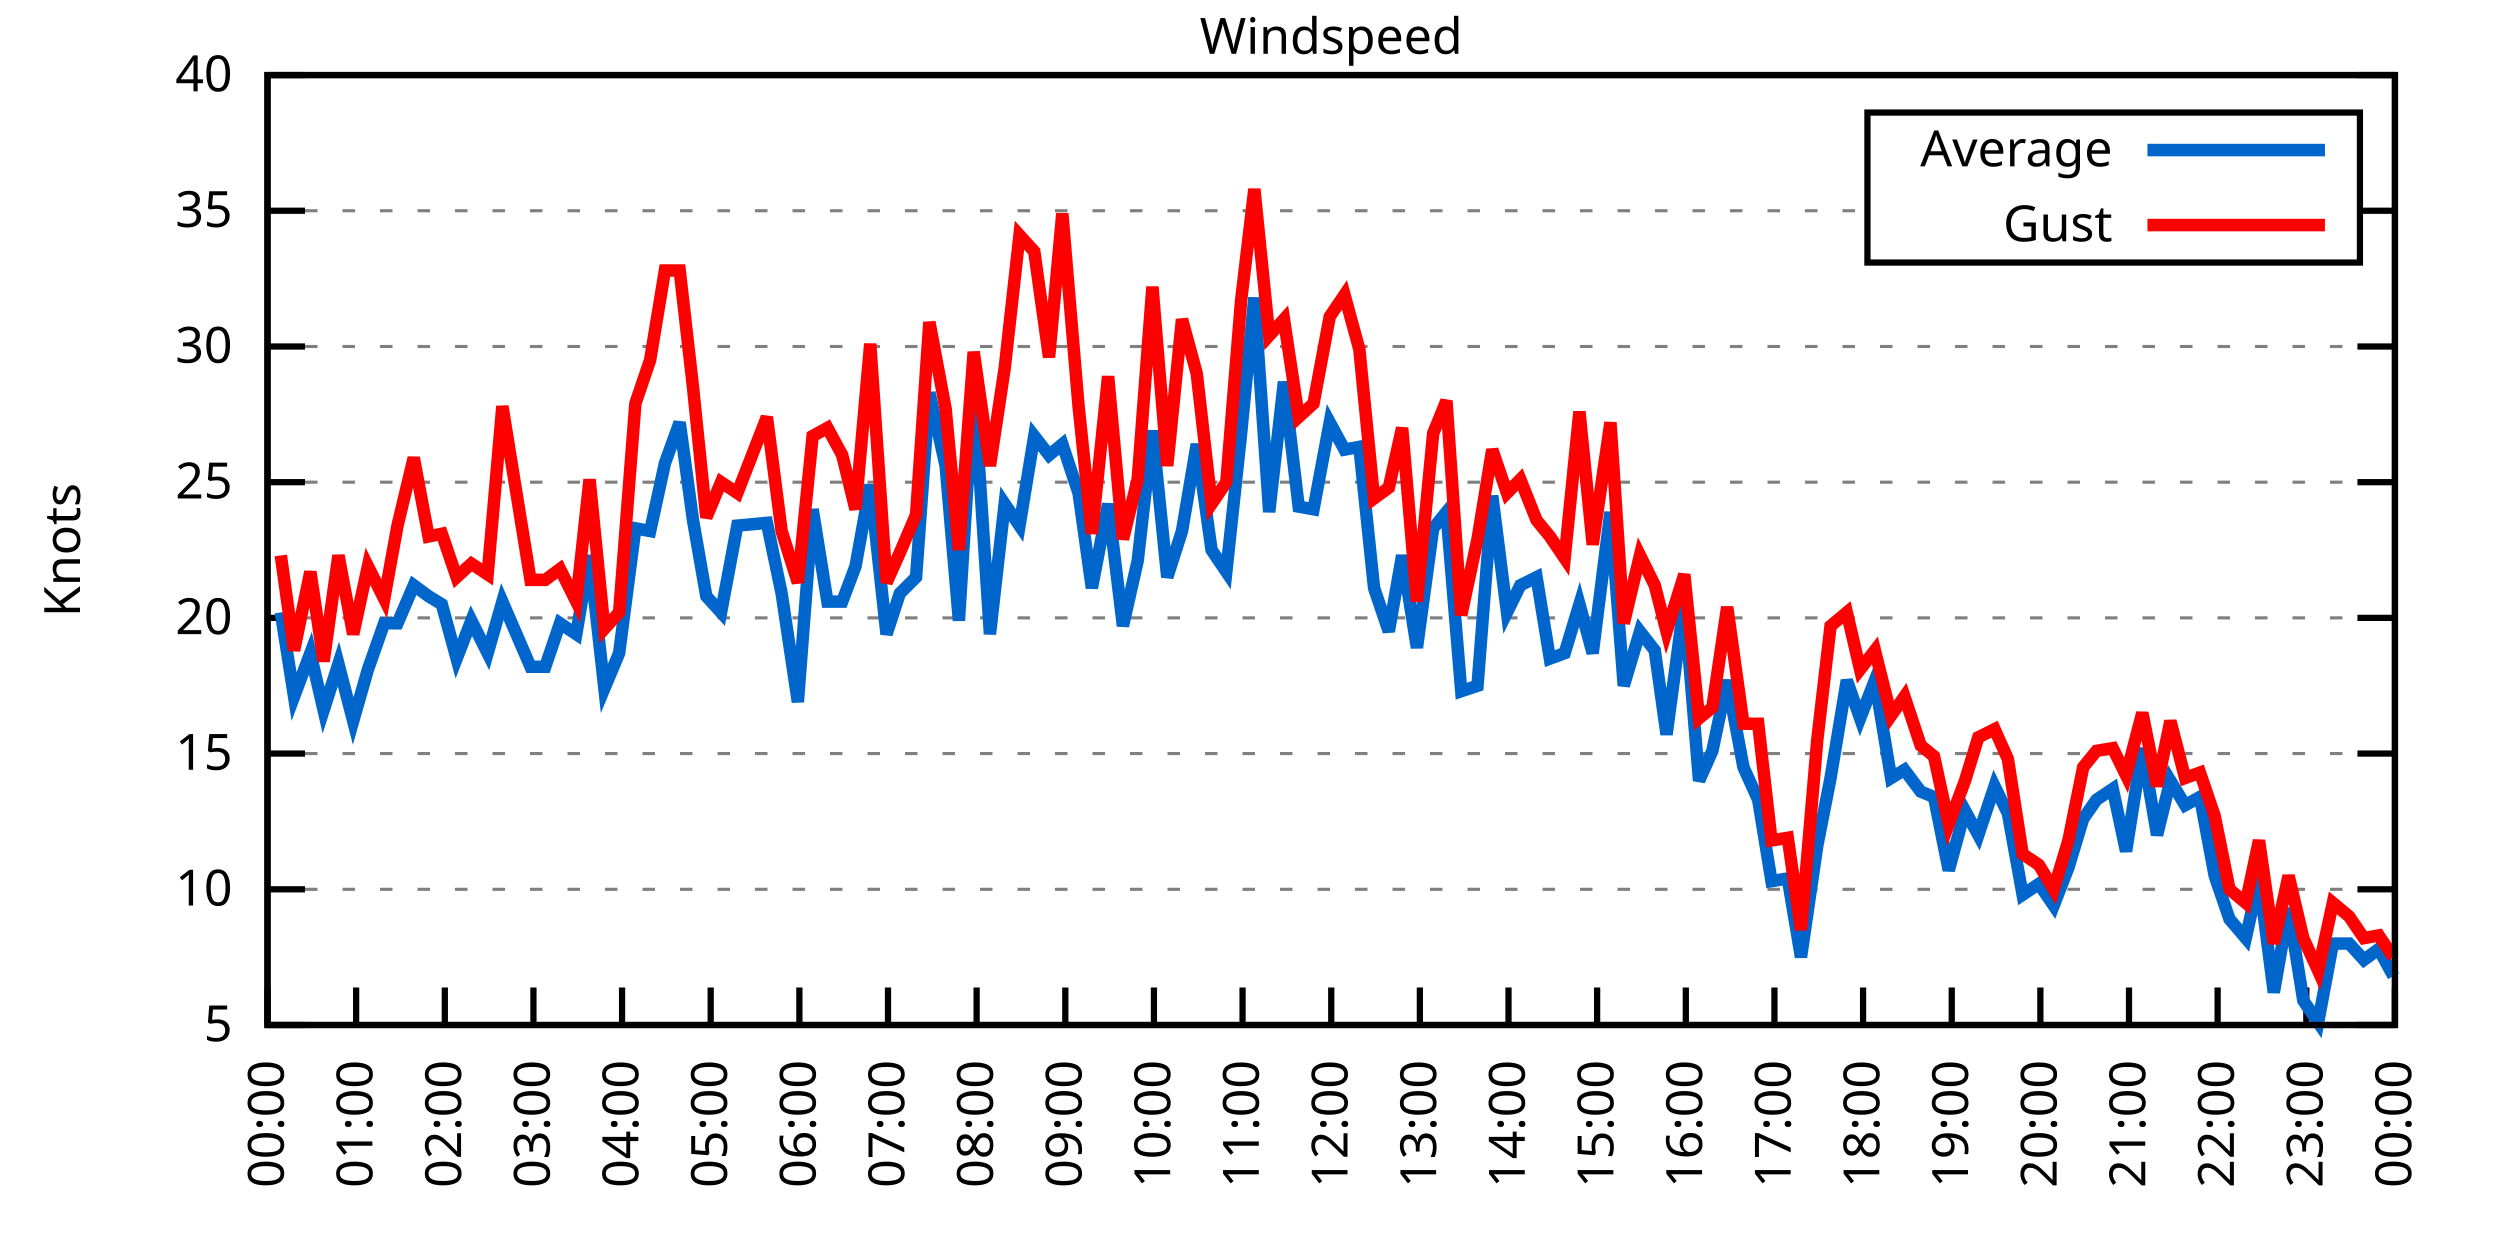
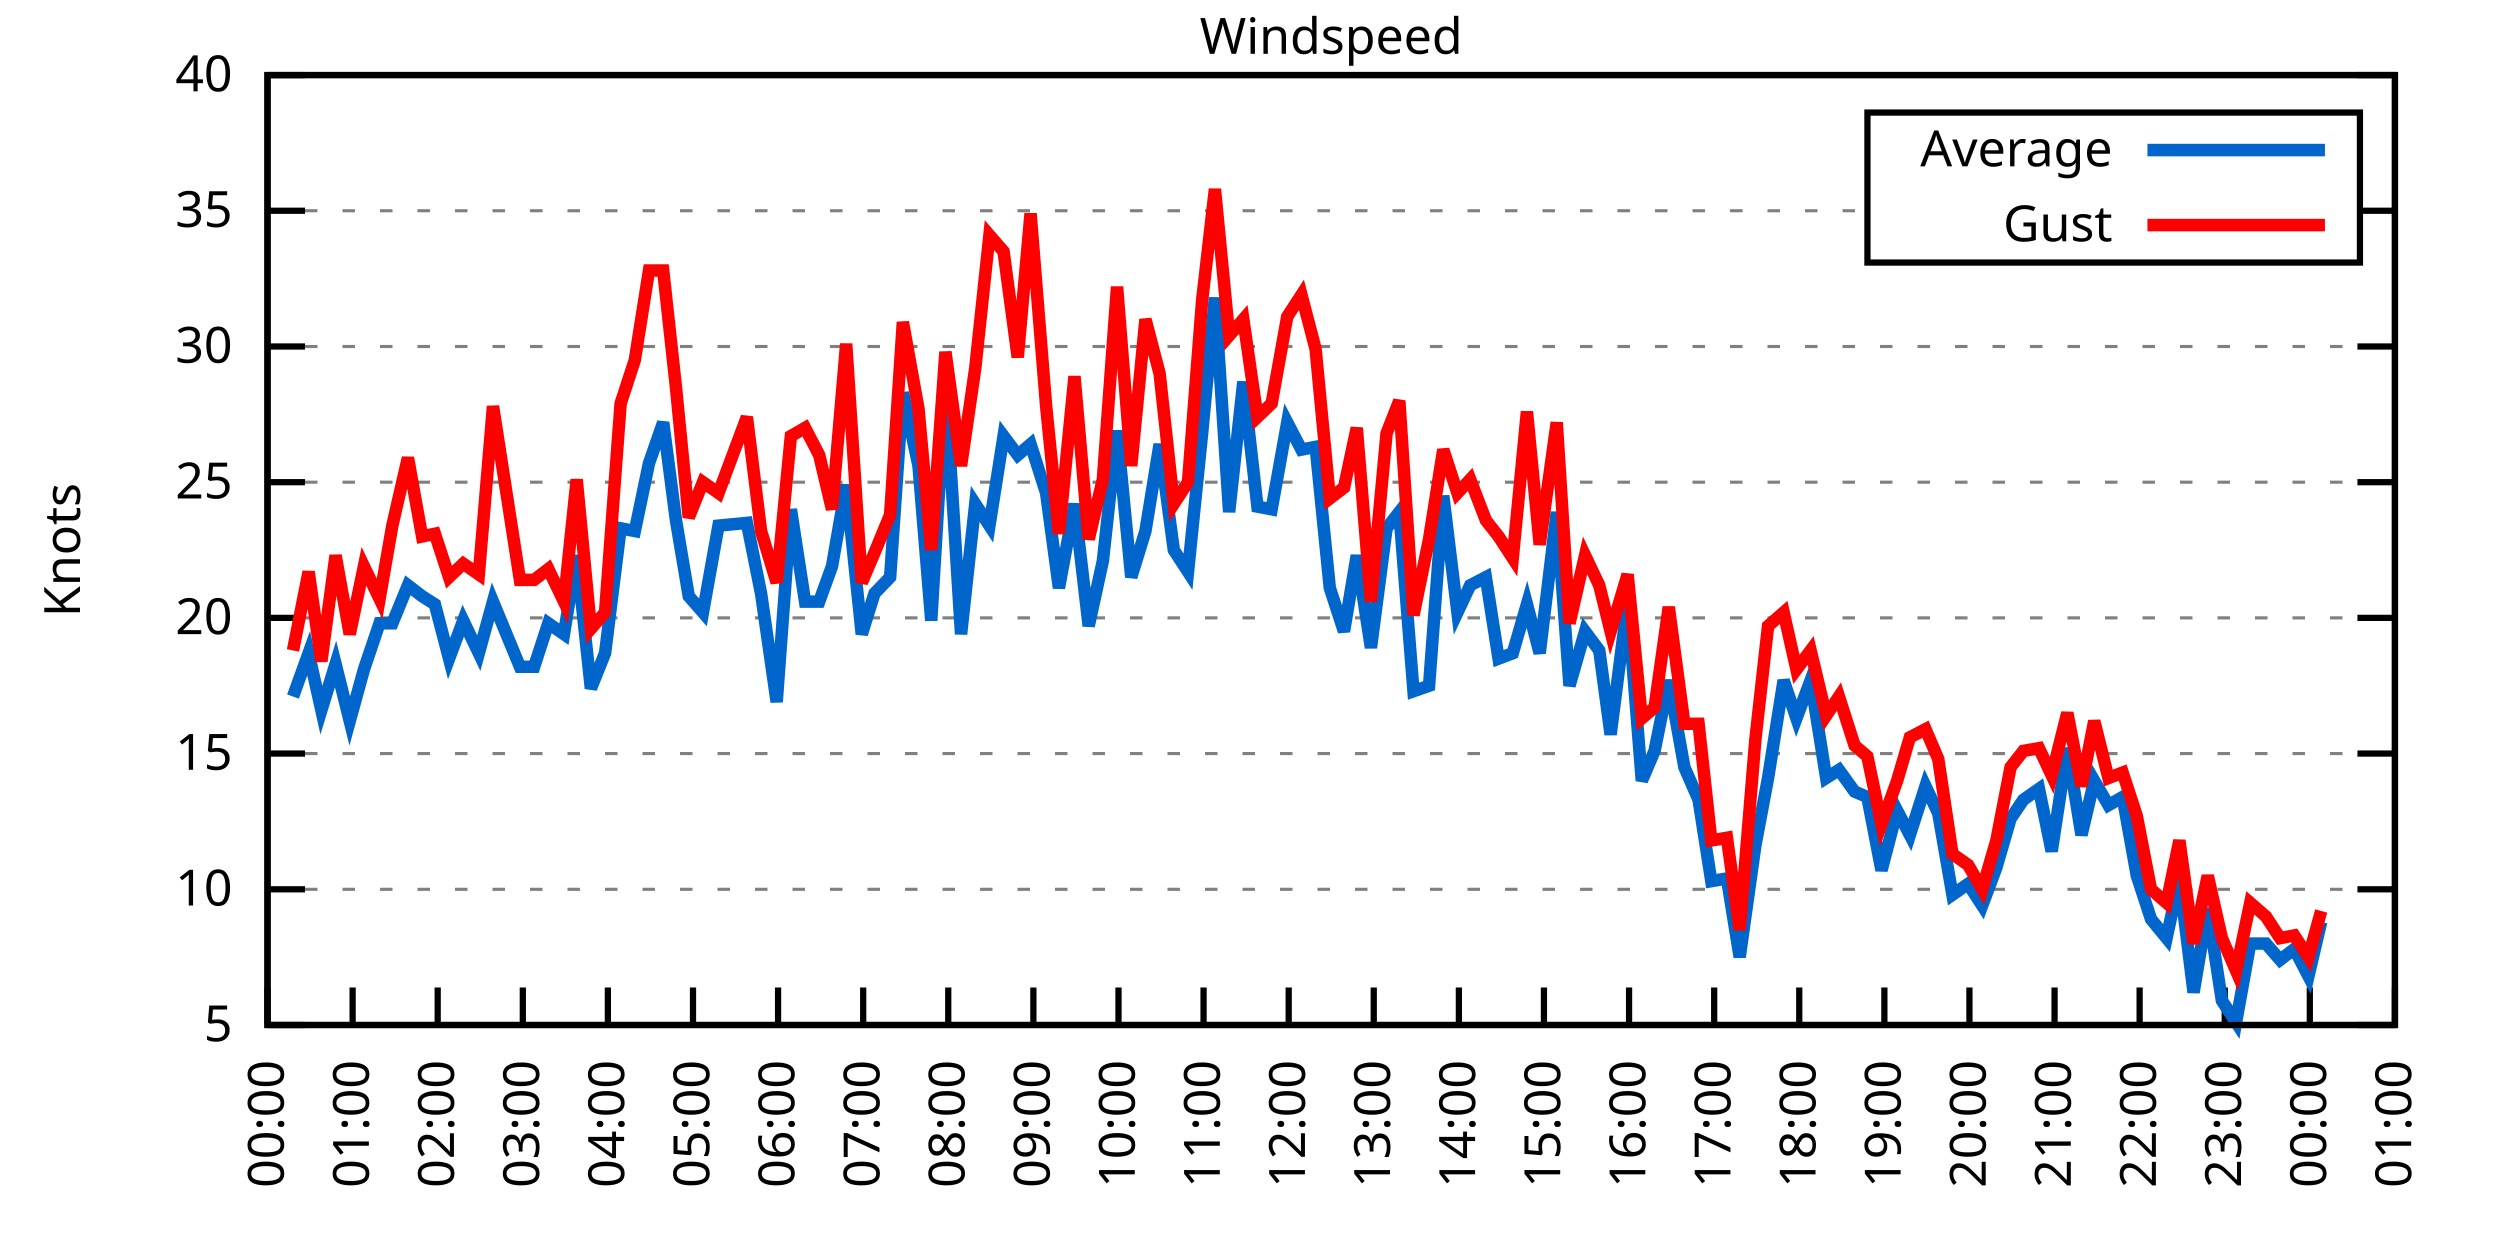
<svg xmlns="http://www.w3.org/2000/svg" xmlns:xlink="http://www.w3.org/1999/xlink" width="400" height="200" viewBox="0 0 400 200">
  <g id="gnuplot_canvas">
    <rect x="0" y="0" width="400" height="200" fill="none" />
    <defs>
      <circle id="gpDot" r="0.5" stroke-width="0.5" stroke="currentColor" />
      <path id="gpPt0" stroke-width="0.333" stroke="currentColor" d="M-1,0 h2 M0,-1 v2" />
      <path id="gpPt1" stroke-width="0.333" stroke="currentColor" d="M-1,-1 L1,1 M1,-1 L-1,1" />
      <path id="gpPt2" stroke-width="0.333" stroke="currentColor" d="M-1,0 L1,0 M0,-1 L0,1 M-1,-1 L1,1 M-1,1 L1,-1" />
      <rect id="gpPt3" stroke-width="0.333" stroke="currentColor" x="-1" y="-1" width="2" height="2" />
      <rect id="gpPt4" stroke-width="0.333" stroke="currentColor" fill="currentColor" x="-1" y="-1" width="2" height="2" />
      <circle id="gpPt5" stroke-width="0.333" stroke="currentColor" cx="0" cy="0" r="1" />
      <use xlink:href="#gpPt5" id="gpPt6" fill="currentColor" stroke="none" />
      <path id="gpPt7" stroke-width="0.333" stroke="currentColor" d="M0,-1.33 L-1.33,0.67 L1.33,0.67 z" />
      <use xlink:href="#gpPt7" id="gpPt8" fill="currentColor" stroke="none" />
      <use xlink:href="#gpPt7" id="gpPt9" stroke="currentColor" transform="rotate(180)" />
      <use xlink:href="#gpPt9" id="gpPt10" fill="currentColor" stroke="none" />
      <use xlink:href="#gpPt3" id="gpPt11" stroke="currentColor" transform="rotate(45)" />
      <use xlink:href="#gpPt11" id="gpPt12" fill="currentColor" stroke="none" />
      <path id="gpPt13" stroke-width="0.333" stroke="currentColor" d="M0,1.330 L1.265,0.411 L0.782,-1.067 L-0.782,-1.076 L-1.265,0.411 z" />
      <use xlink:href="#gpPt13" id="gpPt14" fill="currentColor" stroke="none" />
      <filter id="textbox" filterUnits="objectBoundingBox" x="0" y="0" height="1" width="1">
        <feFlood flood-color="white" flood-opacity="1" result="bgnd" />
        <feComposite in="SourceGraphic" in2="bgnd" operator="atop" />
      </filter>
      <filter id="greybox" filterUnits="objectBoundingBox" x="0" y="0" height="1" width="1">
        <feFlood flood-color="lightgrey" flood-opacity="1" result="grey" />
        <feComposite in="SourceGraphic" in2="grey" operator="atop" />
      </filter>
    </defs>
    <g fill="none" color="white" stroke="currentColor" stroke-width="1.00" stroke-linecap="butt" stroke-linejoin="miter">
</g>
    <g fill="none" color="black" stroke="currentColor" stroke-width="1.00" stroke-linecap="butt" stroke-linejoin="miter">
      <g stroke="none" shape-rendering="crispEdges">
        <polygon fill="rgb(255, 255, 255)" points="42.80,164.00 383.18,164.00 383.18,12.02 42.80,12.02 " />
      </g>
    </g>
    <g fill="none" color="black" stroke="currentColor" stroke-width="1.00" stroke-linecap="butt" stroke-linejoin="miter">
</g>
    <g fill="none" color="black" stroke="black" stroke-width="0.50" stroke-linecap="butt" stroke-linejoin="miter">
</g>
    <g fill="none" color="gray" stroke="currentColor" stroke-width="0.50" stroke-linecap="butt" stroke-linejoin="miter">
      <path stroke="gray" stroke-dasharray="2,4" class="gridline" d="M42.80,164.00 L383.19,164.00  " />
    </g>
    <g fill="none" color="gray" stroke="gray" stroke-width="1.00" stroke-linecap="butt" stroke-linejoin="miter">
</g>
    <g fill="none" color="black" stroke="currentColor" stroke-width="1.00" stroke-linecap="butt" stroke-linejoin="miter">
      <path stroke="black" d="M42.80,164.00 L48.80,164.00 M383.19,164.00 L377.19,164.00  " />
      <g transform="translate(37.20,166.60)" stroke="none" fill="black" font-family="Sans" font-size="8.00" text-anchor="end">
        <text>
          <tspan font-family="Sans"> 5</tspan>
        </text>
      </g>
    </g>
    <g fill="none" color="black" stroke="currentColor" stroke-width="1.00" stroke-linecap="butt" stroke-linejoin="miter">
</g>
    <g fill="none" color="black" stroke="black" stroke-width="0.50" stroke-linecap="butt" stroke-linejoin="miter">
</g>
    <g fill="none" color="gray" stroke="currentColor" stroke-width="0.50" stroke-linecap="butt" stroke-linejoin="miter">
      <path stroke="gray" stroke-dasharray="2,4" class="gridline" d="M42.80,142.29 L383.19,142.29  " />
    </g>
    <g fill="none" color="gray" stroke="gray" stroke-width="1.00" stroke-linecap="butt" stroke-linejoin="miter">
</g>
    <g fill="none" color="black" stroke="currentColor" stroke-width="1.00" stroke-linecap="butt" stroke-linejoin="miter">
      <path stroke="black" d="M42.80,142.29 L48.80,142.29 M383.19,142.29 L377.19,142.29  " />
      <g transform="translate(37.20,144.89)" stroke="none" fill="black" font-family="Sans" font-size="8.00" text-anchor="end">
        <text>
          <tspan font-family="Sans"> 10</tspan>
        </text>
      </g>
    </g>
    <g fill="none" color="black" stroke="currentColor" stroke-width="1.00" stroke-linecap="butt" stroke-linejoin="miter">
</g>
    <g fill="none" color="black" stroke="black" stroke-width="0.50" stroke-linecap="butt" stroke-linejoin="miter">
</g>
    <g fill="none" color="gray" stroke="currentColor" stroke-width="0.50" stroke-linecap="butt" stroke-linejoin="miter">
      <path stroke="gray" stroke-dasharray="2,4" class="gridline" d="M42.80,120.57 L383.19,120.57  " />
    </g>
    <g fill="none" color="gray" stroke="gray" stroke-width="1.00" stroke-linecap="butt" stroke-linejoin="miter">
</g>
    <g fill="none" color="black" stroke="currentColor" stroke-width="1.00" stroke-linecap="butt" stroke-linejoin="miter">
      <path stroke="black" d="M42.80,120.57 L48.80,120.57 M383.19,120.57 L377.19,120.57  " />
      <g transform="translate(37.20,123.17)" stroke="none" fill="black" font-family="Sans" font-size="8.00" text-anchor="end">
        <text>
          <tspan font-family="Sans"> 15</tspan>
        </text>
      </g>
    </g>
    <g fill="none" color="black" stroke="currentColor" stroke-width="1.00" stroke-linecap="butt" stroke-linejoin="miter">
</g>
    <g fill="none" color="black" stroke="black" stroke-width="0.50" stroke-linecap="butt" stroke-linejoin="miter">
</g>
    <g fill="none" color="gray" stroke="currentColor" stroke-width="0.50" stroke-linecap="butt" stroke-linejoin="miter">
      <path stroke="gray" stroke-dasharray="2,4" class="gridline" d="M42.80,98.86 L383.19,98.86  " />
    </g>
    <g fill="none" color="gray" stroke="gray" stroke-width="1.00" stroke-linecap="butt" stroke-linejoin="miter">
</g>
    <g fill="none" color="black" stroke="currentColor" stroke-width="1.00" stroke-linecap="butt" stroke-linejoin="miter">
      <path stroke="black" d="M42.80,98.86 L48.80,98.86 M383.19,98.86 L377.19,98.86  " />
      <g transform="translate(37.20,101.46)" stroke="none" fill="black" font-family="Sans" font-size="8.00" text-anchor="end">
        <text>
          <tspan font-family="Sans"> 20</tspan>
        </text>
      </g>
    </g>
    <g fill="none" color="black" stroke="currentColor" stroke-width="1.00" stroke-linecap="butt" stroke-linejoin="miter">
</g>
    <g fill="none" color="black" stroke="black" stroke-width="0.50" stroke-linecap="butt" stroke-linejoin="miter">
</g>
    <g fill="none" color="gray" stroke="currentColor" stroke-width="0.50" stroke-linecap="butt" stroke-linejoin="miter">
      <path stroke="gray" stroke-dasharray="2,4" class="gridline" d="M42.80,77.15 L383.19,77.15  " />
    </g>
    <g fill="none" color="gray" stroke="gray" stroke-width="1.00" stroke-linecap="butt" stroke-linejoin="miter">
</g>
    <g fill="none" color="black" stroke="currentColor" stroke-width="1.00" stroke-linecap="butt" stroke-linejoin="miter">
      <path stroke="black" d="M42.80,77.15 L48.80,77.15 M383.19,77.15 L377.19,77.15  " />
      <g transform="translate(37.20,79.75)" stroke="none" fill="black" font-family="Sans" font-size="8.00" text-anchor="end">
        <text>
          <tspan font-family="Sans"> 25</tspan>
        </text>
      </g>
    </g>
    <g fill="none" color="black" stroke="currentColor" stroke-width="1.00" stroke-linecap="butt" stroke-linejoin="miter">
</g>
    <g fill="none" color="black" stroke="black" stroke-width="0.50" stroke-linecap="butt" stroke-linejoin="miter">
</g>
    <g fill="none" color="gray" stroke="currentColor" stroke-width="0.50" stroke-linecap="butt" stroke-linejoin="miter">
      <path stroke="gray" stroke-dasharray="2,4" class="gridline" d="M42.80,55.44 L383.19,55.44  " />
    </g>
    <g fill="none" color="gray" stroke="gray" stroke-width="1.00" stroke-linecap="butt" stroke-linejoin="miter">
</g>
    <g fill="none" color="black" stroke="currentColor" stroke-width="1.00" stroke-linecap="butt" stroke-linejoin="miter">
      <path stroke="black" d="M42.80,55.44 L48.80,55.44 M383.19,55.44 L377.19,55.44  " />
      <g transform="translate(37.20,58.04)" stroke="none" fill="black" font-family="Sans" font-size="8.00" text-anchor="end">
        <text>
          <tspan font-family="Sans"> 30</tspan>
        </text>
      </g>
    </g>
    <g fill="none" color="black" stroke="currentColor" stroke-width="1.00" stroke-linecap="butt" stroke-linejoin="miter">
</g>
    <g fill="none" color="black" stroke="black" stroke-width="0.50" stroke-linecap="butt" stroke-linejoin="miter">
</g>
    <g fill="none" color="gray" stroke="currentColor" stroke-width="0.50" stroke-linecap="butt" stroke-linejoin="miter">
      <path stroke="gray" stroke-dasharray="2,4" class="gridline" d="M42.80,33.72 L298.79,33.72 M377.59,33.72 L383.19,33.72  " />
    </g>
    <g fill="none" color="gray" stroke="gray" stroke-width="1.00" stroke-linecap="butt" stroke-linejoin="miter">
</g>
    <g fill="none" color="black" stroke="currentColor" stroke-width="1.00" stroke-linecap="butt" stroke-linejoin="miter">
      <path stroke="black" d="M42.80,33.72 L48.80,33.72 M383.19,33.72 L377.19,33.72  " />
      <g transform="translate(37.20,36.32)" stroke="none" fill="black" font-family="Sans" font-size="8.00" text-anchor="end">
        <text>
          <tspan font-family="Sans"> 35</tspan>
        </text>
      </g>
    </g>
    <g fill="none" color="black" stroke="currentColor" stroke-width="1.00" stroke-linecap="butt" stroke-linejoin="miter">
</g>
    <g fill="none" color="black" stroke="black" stroke-width="0.50" stroke-linecap="butt" stroke-linejoin="miter">
</g>
    <g fill="none" color="gray" stroke="currentColor" stroke-width="0.50" stroke-linecap="butt" stroke-linejoin="miter">
      <path stroke="gray" stroke-dasharray="2,4" class="gridline" d="M42.80,12.01 L383.19,12.01  " />
    </g>
    <g fill="none" color="gray" stroke="gray" stroke-width="1.00" stroke-linecap="butt" stroke-linejoin="miter">
</g>
    <g fill="none" color="black" stroke="currentColor" stroke-width="1.00" stroke-linecap="butt" stroke-linejoin="miter">
      <path stroke="black" d="M42.80,12.01 L48.80,12.01 M383.19,12.01 L377.19,12.01  " />
      <g transform="translate(37.20,14.61)" stroke="none" fill="black" font-family="Sans" font-size="8.00" text-anchor="end">
        <text>
          <tspan font-family="Sans"> 40</tspan>
        </text>
      </g>
    </g>
    <g fill="none" color="black" stroke="currentColor" stroke-width="1.00" stroke-linecap="butt" stroke-linejoin="miter">
      <path stroke="black" d="M42.80,164.00 L42.80,158.00  " />
      <g transform="translate(45.40,169.60) rotate(270.00)" stroke="none" fill="black" font-family="Sans" font-size="8.00" text-anchor="end">
        <text>
          <tspan font-family="Sans">00:00</tspan>
        </text>
      </g>
    </g>
    <g fill="none" color="black" stroke="currentColor" stroke-width="1.00" stroke-linecap="butt" stroke-linejoin="miter">
-       <path stroke="black" d="M56.98,164.00 L56.98,158.00  " />
-       <g transform="translate(59.58,169.60) rotate(270.00)" stroke="none" fill="black" font-family="Sans" font-size="8.00" text-anchor="end">
+       <path stroke="black" d="M56.42,164.00 L56.42,158.00  " />
+       <g transform="translate(59.02,169.60) rotate(270.00)" stroke="none" fill="black" font-family="Sans" font-size="8.00" text-anchor="end">
        <text>
          <tspan font-family="Sans">01:00</tspan>
        </text>
      </g>
    </g>
    <g fill="none" color="black" stroke="currentColor" stroke-width="1.00" stroke-linecap="butt" stroke-linejoin="miter">
-       <path stroke="black" d="M71.17,164.00 L71.17,158.00  " />
-       <g transform="translate(73.77,169.60) rotate(270.00)" stroke="none" fill="black" font-family="Sans" font-size="8.00" text-anchor="end">
+       <path stroke="black" d="M70.03,164.00 L70.03,158.00  " />
+       <g transform="translate(72.63,169.60) rotate(270.00)" stroke="none" fill="black" font-family="Sans" font-size="8.00" text-anchor="end">
        <text>
          <tspan font-family="Sans">02:00</tspan>
        </text>
      </g>
    </g>
    <g fill="none" color="black" stroke="currentColor" stroke-width="1.00" stroke-linecap="butt" stroke-linejoin="miter">
-       <path stroke="black" d="M85.35,164.00 L85.35,158.00  " />
-       <g transform="translate(87.95,169.60) rotate(270.00)" stroke="none" fill="black" font-family="Sans" font-size="8.00" text-anchor="end">
+       <path stroke="black" d="M83.65,164.00 L83.65,158.00  " />
+       <g transform="translate(86.25,169.60) rotate(270.00)" stroke="none" fill="black" font-family="Sans" font-size="8.00" text-anchor="end">
        <text>
          <tspan font-family="Sans">03:00</tspan>
        </text>
      </g>
    </g>
    <g fill="none" color="black" stroke="currentColor" stroke-width="1.00" stroke-linecap="butt" stroke-linejoin="miter">
-       <path stroke="black" d="M99.53,164.00 L99.53,158.00  " />
-       <g transform="translate(102.13,169.60) rotate(270.00)" stroke="none" fill="black" font-family="Sans" font-size="8.00" text-anchor="end">
+       <path stroke="black" d="M97.26,164.00 L97.26,158.00  " />
+       <g transform="translate(99.86,169.60) rotate(270.00)" stroke="none" fill="black" font-family="Sans" font-size="8.00" text-anchor="end">
        <text>
          <tspan font-family="Sans">04:00</tspan>
        </text>
      </g>
    </g>
    <g fill="none" color="black" stroke="currentColor" stroke-width="1.00" stroke-linecap="butt" stroke-linejoin="miter">
-       <path stroke="black" d="M113.71,164.00 L113.71,158.00  " />
-       <g transform="translate(116.31,169.60) rotate(270.00)" stroke="none" fill="black" font-family="Sans" font-size="8.00" text-anchor="end">
+       <path stroke="black" d="M110.88,164.00 L110.88,158.00  " />
+       <g transform="translate(113.48,169.60) rotate(270.00)" stroke="none" fill="black" font-family="Sans" font-size="8.00" text-anchor="end">
        <text>
          <tspan font-family="Sans">05:00</tspan>
        </text>
      </g>
    </g>
    <g fill="none" color="black" stroke="currentColor" stroke-width="1.00" stroke-linecap="butt" stroke-linejoin="miter">
-       <path stroke="black" d="M127.90,164.00 L127.90,158.00  " />
-       <g transform="translate(130.50,169.60) rotate(270.00)" stroke="none" fill="black" font-family="Sans" font-size="8.00" text-anchor="end">
+       <path stroke="black" d="M124.49,164.00 L124.49,158.00  " />
+       <g transform="translate(127.09,169.60) rotate(270.00)" stroke="none" fill="black" font-family="Sans" font-size="8.00" text-anchor="end">
        <text>
          <tspan font-family="Sans">06:00</tspan>
        </text>
      </g>
    </g>
    <g fill="none" color="black" stroke="currentColor" stroke-width="1.00" stroke-linecap="butt" stroke-linejoin="miter">
-       <path stroke="black" d="M142.08,164.00 L142.08,158.00  " />
-       <g transform="translate(144.68,169.60) rotate(270.00)" stroke="none" fill="black" font-family="Sans" font-size="8.00" text-anchor="end">
+       <path stroke="black" d="M138.11,164.00 L138.11,158.00  " />
+       <g transform="translate(140.71,169.60) rotate(270.00)" stroke="none" fill="black" font-family="Sans" font-size="8.00" text-anchor="end">
        <text>
          <tspan font-family="Sans">07:00</tspan>
        </text>
      </g>
    </g>
    <g fill="none" color="black" stroke="currentColor" stroke-width="1.00" stroke-linecap="butt" stroke-linejoin="miter">
-       <path stroke="black" d="M156.26,164.00 L156.26,158.00  " />
-       <g transform="translate(158.86,169.60) rotate(270.00)" stroke="none" fill="black" font-family="Sans" font-size="8.00" text-anchor="end">
+       <path stroke="black" d="M151.72,164.00 L151.72,158.00  " />
+       <g transform="translate(154.32,169.60) rotate(270.00)" stroke="none" fill="black" font-family="Sans" font-size="8.00" text-anchor="end">
        <text>
          <tspan font-family="Sans">08:00</tspan>
        </text>
      </g>
    </g>
    <g fill="none" color="black" stroke="currentColor" stroke-width="1.00" stroke-linecap="butt" stroke-linejoin="miter">
-       <path stroke="black" d="M170.45,164.00 L170.45,158.00  " />
-       <g transform="translate(173.05,169.60) rotate(270.00)" stroke="none" fill="black" font-family="Sans" font-size="8.00" text-anchor="end">
+       <path stroke="black" d="M165.34,164.00 L165.34,158.00  " />
+       <g transform="translate(167.94,169.60) rotate(270.00)" stroke="none" fill="black" font-family="Sans" font-size="8.00" text-anchor="end">
        <text>
          <tspan font-family="Sans">09:00</tspan>
        </text>
      </g>
    </g>
    <g fill="none" color="black" stroke="currentColor" stroke-width="1.00" stroke-linecap="butt" stroke-linejoin="miter">
-       <path stroke="black" d="M184.63,164.00 L184.63,158.00  " />
-       <g transform="translate(187.23,169.60) rotate(270.00)" stroke="none" fill="black" font-family="Sans" font-size="8.00" text-anchor="end">
+       <path stroke="black" d="M178.96,164.00 L178.96,158.00  " />
+       <g transform="translate(181.56,169.60) rotate(270.00)" stroke="none" fill="black" font-family="Sans" font-size="8.00" text-anchor="end">
        <text>
          <tspan font-family="Sans">10:00</tspan>
        </text>
      </g>
    </g>
    <g fill="none" color="black" stroke="currentColor" stroke-width="1.00" stroke-linecap="butt" stroke-linejoin="miter">
-       <path stroke="black" d="M198.81,164.00 L198.81,158.00  " />
-       <g transform="translate(201.41,169.60) rotate(270.00)" stroke="none" fill="black" font-family="Sans" font-size="8.00" text-anchor="end">
+       <path stroke="black" d="M192.57,164.00 L192.57,158.00  " />
+       <g transform="translate(195.17,169.60) rotate(270.00)" stroke="none" fill="black" font-family="Sans" font-size="8.00" text-anchor="end">
        <text>
          <tspan font-family="Sans">11:00</tspan>
        </text>
      </g>
    </g>
    <g fill="none" color="black" stroke="currentColor" stroke-width="1.00" stroke-linecap="butt" stroke-linejoin="miter">
-       <path stroke="black" d="M213.00,164.00 L213.00,158.00  " />
-       <g transform="translate(215.60,169.60) rotate(270.00)" stroke="none" fill="black" font-family="Sans" font-size="8.00" text-anchor="end">
+       <path stroke="black" d="M206.19,164.00 L206.19,158.00  " />
+       <g transform="translate(208.79,169.60) rotate(270.00)" stroke="none" fill="black" font-family="Sans" font-size="8.00" text-anchor="end">
        <text>
          <tspan font-family="Sans">12:00</tspan>
        </text>
      </g>
    </g>
    <g fill="none" color="black" stroke="currentColor" stroke-width="1.00" stroke-linecap="butt" stroke-linejoin="miter">
-       <path stroke="black" d="M227.18,164.00 L227.18,158.00  " />
-       <g transform="translate(229.78,169.60) rotate(270.00)" stroke="none" fill="black" font-family="Sans" font-size="8.00" text-anchor="end">
+       <path stroke="black" d="M219.80,164.00 L219.80,158.00  " />
+       <g transform="translate(222.40,169.60) rotate(270.00)" stroke="none" fill="black" font-family="Sans" font-size="8.00" text-anchor="end">
        <text>
          <tspan font-family="Sans">13:00</tspan>
        </text>
      </g>
    </g>
    <g fill="none" color="black" stroke="currentColor" stroke-width="1.00" stroke-linecap="butt" stroke-linejoin="miter">
-       <path stroke="black" d="M241.36,164.00 L241.36,158.00  " />
-       <g transform="translate(243.96,169.60) rotate(270.00)" stroke="none" fill="black" font-family="Sans" font-size="8.00" text-anchor="end">
+       <path stroke="black" d="M233.42,164.00 L233.42,158.00  " />
+       <g transform="translate(236.02,169.60) rotate(270.00)" stroke="none" fill="black" font-family="Sans" font-size="8.00" text-anchor="end">
        <text>
          <tspan font-family="Sans">14:00</tspan>
        </text>
      </g>
    </g>
    <g fill="none" color="black" stroke="currentColor" stroke-width="1.00" stroke-linecap="butt" stroke-linejoin="miter">
-       <path stroke="black" d="M255.54,164.00 L255.54,158.00  " />
-       <g transform="translate(258.14,169.60) rotate(270.00)" stroke="none" fill="black" font-family="Sans" font-size="8.00" text-anchor="end">
+       <path stroke="black" d="M247.03,164.00 L247.03,158.00  " />
+       <g transform="translate(249.63,169.60) rotate(270.00)" stroke="none" fill="black" font-family="Sans" font-size="8.00" text-anchor="end">
        <text>
          <tspan font-family="Sans">15:00</tspan>
        </text>
      </g>
    </g>
    <g fill="none" color="black" stroke="currentColor" stroke-width="1.00" stroke-linecap="butt" stroke-linejoin="miter">
-       <path stroke="black" d="M269.73,164.00 L269.73,158.00  " />
-       <g transform="translate(272.33,169.60) rotate(270.00)" stroke="none" fill="black" font-family="Sans" font-size="8.00" text-anchor="end">
+       <path stroke="black" d="M260.65,164.00 L260.65,158.00  " />
+       <g transform="translate(263.25,169.60) rotate(270.00)" stroke="none" fill="black" font-family="Sans" font-size="8.00" text-anchor="end">
        <text>
          <tspan font-family="Sans">16:00</tspan>
        </text>
      </g>
    </g>
    <g fill="none" color="black" stroke="currentColor" stroke-width="1.00" stroke-linecap="butt" stroke-linejoin="miter">
-       <path stroke="black" d="M283.91,164.00 L283.91,158.00  " />
-       <g transform="translate(286.51,169.60) rotate(270.00)" stroke="none" fill="black" font-family="Sans" font-size="8.00" text-anchor="end">
+       <path stroke="black" d="M274.27,164.00 L274.27,158.00  " />
+       <g transform="translate(276.87,169.60) rotate(270.00)" stroke="none" fill="black" font-family="Sans" font-size="8.00" text-anchor="end">
        <text>
          <tspan font-family="Sans">17:00</tspan>
        </text>
      </g>
    </g>
    <g fill="none" color="black" stroke="currentColor" stroke-width="1.00" stroke-linecap="butt" stroke-linejoin="miter">
-       <path stroke="black" d="M298.09,164.00 L298.09,158.00  " />
-       <g transform="translate(300.69,169.60) rotate(270.00)" stroke="none" fill="black" font-family="Sans" font-size="8.00" text-anchor="end">
+       <path stroke="black" d="M287.88,164.00 L287.88,158.00  " />
+       <g transform="translate(290.48,169.60) rotate(270.00)" stroke="none" fill="black" font-family="Sans" font-size="8.00" text-anchor="end">
        <text>
          <tspan font-family="Sans">18:00</tspan>
        </text>
      </g>
    </g>
    <g fill="none" color="black" stroke="currentColor" stroke-width="1.00" stroke-linecap="butt" stroke-linejoin="miter">
-       <path stroke="black" d="M312.28,164.00 L312.28,158.00  " />
-       <g transform="translate(314.88,169.60) rotate(270.00)" stroke="none" fill="black" font-family="Sans" font-size="8.00" text-anchor="end">
+       <path stroke="black" d="M301.50,164.00 L301.50,158.00  " />
+       <g transform="translate(304.10,169.60) rotate(270.00)" stroke="none" fill="black" font-family="Sans" font-size="8.00" text-anchor="end">
        <text>
          <tspan font-family="Sans">19:00</tspan>
        </text>
      </g>
    </g>
    <g fill="none" color="black" stroke="currentColor" stroke-width="1.00" stroke-linecap="butt" stroke-linejoin="miter">
-       <path stroke="black" d="M326.46,164.00 L326.46,158.00  " />
-       <g transform="translate(329.06,169.60) rotate(270.00)" stroke="none" fill="black" font-family="Sans" font-size="8.00" text-anchor="end">
+       <path stroke="black" d="M315.11,164.00 L315.11,158.00  " />
+       <g transform="translate(317.71,169.60) rotate(270.00)" stroke="none" fill="black" font-family="Sans" font-size="8.00" text-anchor="end">
        <text>
          <tspan font-family="Sans">20:00</tspan>
        </text>
      </g>
    </g>
    <g fill="none" color="black" stroke="currentColor" stroke-width="1.00" stroke-linecap="butt" stroke-linejoin="miter">
-       <path stroke="black" d="M340.64,164.00 L340.64,158.00  " />
-       <g transform="translate(343.24,169.60) rotate(270.00)" stroke="none" fill="black" font-family="Sans" font-size="8.00" text-anchor="end">
+       <path stroke="black" d="M328.73,164.00 L328.73,158.00  " />
+       <g transform="translate(331.33,169.60) rotate(270.00)" stroke="none" fill="black" font-family="Sans" font-size="8.00" text-anchor="end">
        <text>
          <tspan font-family="Sans">21:00</tspan>
        </text>
      </g>
    </g>
    <g fill="none" color="black" stroke="currentColor" stroke-width="1.00" stroke-linecap="butt" stroke-linejoin="miter">
-       <path stroke="black" d="M354.82,164.00 L354.82,158.00  " />
-       <g transform="translate(357.42,169.60) rotate(270.00)" stroke="none" fill="black" font-family="Sans" font-size="8.00" text-anchor="end">
+       <path stroke="black" d="M342.34,164.00 L342.34,158.00  " />
+       <g transform="translate(344.94,169.60) rotate(270.00)" stroke="none" fill="black" font-family="Sans" font-size="8.00" text-anchor="end">
        <text>
          <tspan font-family="Sans">22:00</tspan>
        </text>
      </g>
    </g>
    <g fill="none" color="black" stroke="currentColor" stroke-width="1.00" stroke-linecap="butt" stroke-linejoin="miter">
-       <path stroke="black" d="M369.01,164.00 L369.01,158.00  " />
-       <g transform="translate(371.61,169.60) rotate(270.00)" stroke="none" fill="black" font-family="Sans" font-size="8.00" text-anchor="end">
+       <path stroke="black" d="M355.96,164.00 L355.96,158.00  " />
+       <g transform="translate(358.56,169.60) rotate(270.00)" stroke="none" fill="black" font-family="Sans" font-size="8.00" text-anchor="end">
        <text>
          <tspan font-family="Sans">23:00</tspan>
+         </text>
+       </g>
+     </g>
+     <g fill="none" color="black" stroke="currentColor" stroke-width="1.00" stroke-linecap="butt" stroke-linejoin="miter">
+       <path stroke="black" d="M369.57,164.00 L369.57,158.00  " />
+       <g transform="translate(372.17,169.60) rotate(270.00)" stroke="none" fill="black" font-family="Sans" font-size="8.00" text-anchor="end">
+         <text>
+           <tspan font-family="Sans">00:00</tspan>
        </text>
      </g>
    </g>
    <g fill="none" color="black" stroke="currentColor" stroke-width="1.00" stroke-linecap="butt" stroke-linejoin="miter">
      <path stroke="black" d="M383.19,164.00 L383.19,158.00  " />
      <g transform="translate(385.79,169.60) rotate(270.00)" stroke="none" fill="black" font-family="Sans" font-size="8.00" text-anchor="end">
        <text>
-           <tspan font-family="Sans">00:00</tspan>
+           <tspan font-family="Sans">01:00</tspan>
        </text>
      </g>
    </g>
    <g fill="none" color="black" stroke="currentColor" stroke-width="1.00" stroke-linecap="butt" stroke-linejoin="miter">
</g>
    <g fill="none" color="black" stroke="currentColor" stroke-width="1.00" stroke-linecap="butt" stroke-linejoin="miter">
      <path stroke="black" d="M42.80,12.01 L42.80,164.00 L383.19,164.00 L383.19,12.01 L42.80,12.01 Z  " />
    </g>
    <g fill="none" color="black" stroke="currentColor" stroke-width="1.00" stroke-linecap="butt" stroke-linejoin="miter">
</g>
    <g fill="none" color="black" stroke="currentColor" stroke-width="1.00" stroke-linecap="butt" stroke-linejoin="miter">
      <path stroke="black" d="M298.79,42.01 L298.79,18.01 L377.59,18.01 L377.59,42.01 L298.79,42.01 Z  " />
    </g>
    <g id="Windspeed_plot_1">
      <g fill="none" color="white" stroke="black" stroke-width="2.00" stroke-linecap="butt" stroke-linejoin="miter">
</g>
      <g fill="none" color="black" stroke="currentColor" stroke-width="2.00" stroke-linecap="butt" stroke-linejoin="miter">
        <g transform="translate(337.99,26.61)" stroke="none" fill="black" font-family="Sans" font-size="8.00" text-anchor="end">
          <text>
            <tspan font-family="Sans">Average</tspan>
          </text>
        </g>
      </g>
      <g fill="none" color="black" stroke="currentColor" stroke-width="2.00" stroke-linecap="butt" stroke-linejoin="miter">
-         <path stroke="rgb(  0, 102, 204)" d="M343.59,24.01 L371.99,24.01 M44.93,97.99 L47.05,111.45 L49.66,104.51 L51.78,113.63 L54.15,106.24 L56.51,115.36   L58.87,107.11 L61.47,99.73 L63.60,99.73 L66.20,93.65 L68.57,95.39 L70.69,96.69 L73.06,105.38 L75.42,99.30   L78.02,104.51 L80.38,96.26 L84.88,106.68 L87.24,106.68 L89.60,99.73 L92.20,101.47 L94.33,88.87 L96.70,110.15   L99.06,104.51 L101.66,84.53 L104.02,84.97 L106.39,74.11 L108.75,67.59 L110.88,83.23 L113.01,95.39 L115.37,97.99   L117.97,84.10 L122.70,83.66 L125.06,94.95 L127.66,112.32 L130.02,81.49 L132.39,96.26 L134.75,96.26 L136.88,90.61   L139.24,77.58 L141.84,101.47 L143.97,94.95 L146.57,92.35 L148.70,62.82 L151.30,74.54 L153.43,99.30 L155.79,61.52   L158.39,101.47 L160.75,80.62 L163.12,84.10 L165.48,69.77 L167.85,72.81 L169.97,71.07 L172.57,78.89 L174.70,94.08   L177.30,80.62 L179.67,100.16 L182.03,89.74 L184.39,68.90 L186.76,92.35 L189.12,84.97 L191.48,71.07 L193.85,88.00   L196.21,91.48 L198.58,69.33 L200.70,47.62 L203.07,81.93 L205.43,61.08 L207.79,81.06 L210.16,81.49 L212.76,67.59   L215.12,71.94 L217.49,71.50 L219.85,94.08 L222.21,101.03 L224.34,88.87 L226.71,103.64 L229.31,84.53 L231.43,81.93   L233.80,110.59 L236.40,109.72 L238.76,79.32 L241.12,97.99 L243.25,93.65 L245.85,92.35 L247.98,105.38 L250.34,104.51   L252.71,96.69 L254.83,104.51 L257.67,81.93 L259.80,109.72 L262.40,101.03 L264.76,104.07 L266.65,117.53 L269.49,96.26   L271.85,124.92 L273.98,120.14 L276.35,108.85 L278.95,122.75 L281.31,127.96 L283.44,140.98 L286.04,140.55 L288.16,153.14   L290.76,135.34 L292.89,124.48 L295.49,108.85 L297.62,114.93 L299.98,108.85 L302.58,124.48 L304.71,123.18 L307.31,126.65   L309.44,127.52 L311.80,139.25 L314.40,129.69 L316.53,133.60 L319.13,125.79 L321.26,130.13 L323.62,143.16 L326.22,141.42   L328.59,144.89 L330.95,138.81 L333.31,131.00 L335.44,127.96 L338.04,126.22 L340.17,136.21 L342.77,119.71 L345.13,133.60   L347.26,124.92 L349.62,128.83 L351.99,127.52 L354.35,140.12 L356.72,147.06 L359.32,150.10 L361.44,140.55 L363.81,158.79   L366.17,145.33 L368.53,160.09 L370.90,163.57 L373.26,150.97 L375.86,150.97 L378.23,153.58 L380.59,151.84 L382.95,156.18    " />
+         <path stroke="rgb(  0, 102, 204)" d="M343.59,24.01 L371.99,24.01 M46.88,111.45 L49.38,104.51 L51.42,113.63 L53.69,106.24 L55.96,115.36 L58.23,107.11   L60.73,99.73 L62.77,99.73 L65.27,93.65 L67.54,95.39 L69.58,96.69 L71.85,105.38 L74.12,99.30 L76.61,104.51   L78.88,96.26 L83.19,106.68 L85.46,106.68 L87.73,99.73 L90.23,101.47 L92.27,88.87 L94.54,110.15 L96.81,104.51   L99.30,84.53 L101.57,84.97 L103.84,74.11 L106.11,67.59 L108.15,83.23 L110.20,95.39 L112.47,97.99 L114.96,84.10   L119.50,83.66 L121.77,94.95 L124.27,112.32 L126.54,81.49 L128.81,96.26 L131.07,96.26 L133.12,90.61 L135.39,77.58   L137.88,101.47 L139.92,94.95 L142.42,92.35 L144.46,62.82 L146.96,74.54 L149.00,99.30 L151.27,61.52 L153.77,101.47   L156.04,80.62 L158.31,84.10 L160.57,69.77 L162.84,72.81 L164.89,71.07 L167.38,78.89 L169.43,94.08 L171.92,80.62   L174.19,100.16 L176.46,89.74 L178.73,68.90 L181.00,92.35 L183.27,84.97 L185.54,71.07 L187.81,88.00 L190.08,91.48   L192.34,69.33 L194.39,47.62 L196.66,81.93 L198.93,61.08 L201.19,81.06 L203.46,81.49 L205.96,67.59 L208.23,71.94   L210.50,71.50 L212.77,94.08 L215.04,101.03 L217.08,88.87 L219.35,103.64 L221.85,84.53 L223.89,81.93 L226.16,110.59   L228.65,109.72 L230.92,79.32 L233.19,97.99 L235.23,93.65 L237.73,92.35 L239.77,105.38 L242.04,104.51 L244.31,96.69   L246.35,104.51 L249.08,81.93 L251.12,109.72 L253.61,101.03 L255.88,104.07 L257.70,117.53 L260.42,96.26 L262.69,124.92   L264.73,120.14 L267.00,108.85 L269.50,122.75 L271.77,127.96 L273.81,140.98 L276.31,140.55 L278.35,153.14 L280.85,135.34   L282.89,124.48 L285.38,108.85 L287.43,114.93 L289.70,108.85 L292.19,124.48 L294.23,123.18 L296.73,126.65 L298.77,127.52   L301.04,139.25 L303.54,129.69 L305.58,133.60 L308.08,125.79 L310.12,130.13 L312.39,143.16 L314.89,141.42 L317.15,144.89   L319.42,138.81 L321.69,131.00 L323.74,127.96 L326.23,126.22 L328.27,136.21 L330.77,119.71 L333.04,133.60 L335.08,124.92   L337.35,128.83 L339.62,127.52 L341.89,140.12 L344.16,147.06 L346.65,150.10 L348.70,140.55 L350.97,158.79 L353.24,145.33   L355.50,160.09 L357.77,163.57 L360.04,150.97 L362.54,150.97 L364.81,153.58 L367.08,151.84 L369.35,156.18 L371.39,147.50    " />
      </g>
    </g>
    <g id="Windspeed_plot_2">
      <g fill="none" color="black" stroke="currentColor" stroke-width="2.00" stroke-linecap="butt" stroke-linejoin="miter">
        <g transform="translate(337.99,38.61)" stroke="none" fill="black" font-family="Sans" font-size="8.00" text-anchor="end">
          <text>
            <tspan font-family="Sans">Gust</tspan>
          </text>
        </g>
      </g>
      <g fill="none" color="black" stroke="currentColor" stroke-width="2.00" stroke-linecap="butt" stroke-linejoin="miter">
-         <path stroke="rgb(255,   0,   0)" d="M343.59,36.01 L371.99,36.01 M44.93,88.87 L47.05,104.07 L49.66,91.48 L51.78,105.81 L54.15,88.87 L56.51,101.47   L58.87,90.61 L61.47,95.82 L63.60,84.10 L66.20,73.24 L68.57,85.83 L70.69,85.40 L73.06,92.35 L75.42,90.18   L78.02,91.91 L80.38,64.99 L84.88,92.78 L87.24,92.78 L89.60,91.04 L92.20,96.26 L94.33,76.71 L96.70,100.60   L99.06,97.99 L101.66,64.56 L104.02,57.61 L106.39,43.28 L108.75,43.28 L110.88,61.95 L113.01,82.79 L115.37,77.15   L117.97,78.89 L122.70,66.73 L125.06,84.97 L127.66,93.22 L130.02,69.77 L132.39,68.46 L134.75,72.81 L136.88,81.49   L139.24,55.00 L141.84,93.22 L143.97,88.44 L146.57,82.36 L148.70,51.53 L151.30,65.42 L153.43,88.00 L155.79,56.30   L158.39,74.54 L160.75,58.91 L163.12,37.63 L165.48,40.24 L167.85,57.17 L169.97,34.16 L172.57,64.99 L174.70,85.40   L177.30,60.21 L179.67,86.27 L182.03,76.71 L184.39,45.88 L186.76,74.54 L189.12,51.09 L191.48,59.78 L193.85,80.62   L196.21,77.15 L198.58,48.05 L200.70,30.25 L203.07,53.70 L205.43,51.09 L207.79,66.73 L210.16,64.56 L212.76,50.66   L215.12,47.18 L217.49,55.87 L219.85,79.75 L222.21,78.02 L224.34,68.46 L226.71,96.26 L229.31,69.33 L231.43,64.12   L233.80,98.43 L236.40,86.27 L238.76,71.94 L241.12,78.89 L243.25,76.71 L245.85,83.23 L247.98,85.83 L250.34,89.31   L252.71,65.86 L254.83,87.14 L257.67,67.59 L259.80,99.73 L262.40,88.87 L264.76,93.65 L266.65,101.03 L269.49,91.91   L271.85,114.93 L273.98,113.19 L276.35,97.12 L278.95,115.80 L281.31,115.80 L283.44,134.47 L286.04,134.04 L288.16,148.80   L290.76,118.40 L292.89,100.16 L295.49,97.99 L297.62,107.11 L299.98,104.07 L302.58,114.49 L304.71,111.45 L307.31,119.27   L309.44,121.01 L311.80,131.86 L314.40,124.92 L316.53,117.97 L319.13,116.67 L321.26,121.44 L323.62,136.64 L326.22,138.38   L328.59,142.29 L330.95,134.47 L333.31,122.75 L335.44,120.14 L338.04,119.71 L340.17,124.05 L342.77,114.06 L345.13,125.79   L347.26,115.36 L349.62,124.48 L351.99,123.61 L354.35,130.56 L356.72,142.29 L359.32,144.46 L361.44,134.47 L363.81,150.97   L366.17,140.12 L368.53,150.10 L370.90,155.31 L373.26,144.46 L375.86,146.63 L378.23,150.10 L380.59,149.67 L382.95,153.14    " />
+         <path stroke="rgb(255,   0,   0)" d="M343.59,36.01 L371.99,36.01 M46.88,104.07 L49.38,91.48 L51.42,105.81 L53.69,88.87 L55.96,101.47 L58.23,90.61   L60.73,95.82 L62.77,84.10 L65.27,73.24 L67.54,85.83 L69.58,85.40 L71.85,92.35 L74.12,90.18 L76.61,91.91   L78.88,64.99 L83.19,92.78 L85.46,92.78 L87.73,91.04 L90.23,96.26 L92.27,76.71 L94.54,100.60 L96.81,97.99   L99.30,64.56 L101.57,57.61 L103.84,43.28 L106.11,43.28 L108.15,61.95 L110.20,82.79 L112.47,77.15 L114.96,78.89   L119.50,66.73 L121.77,84.97 L124.27,93.22 L126.54,69.77 L128.81,68.46 L131.07,72.81 L133.12,81.49 L135.39,55.00   L137.88,93.22 L139.92,88.44 L142.42,82.36 L144.46,51.53 L146.96,65.42 L149.00,88.00 L151.27,56.30 L153.77,74.54   L156.04,58.91 L158.31,37.63 L160.57,40.24 L162.84,57.17 L164.89,34.16 L167.38,64.99 L169.43,85.40 L171.92,60.21   L174.19,86.27 L176.46,76.71 L178.73,45.88 L181.00,74.54 L183.27,51.09 L185.54,59.78 L187.81,80.62 L190.08,77.15   L192.34,48.05 L194.39,30.25 L196.66,53.70 L198.93,51.09 L201.19,66.73 L203.46,64.56 L205.96,50.66 L208.23,47.18   L210.50,55.87 L212.77,79.75 L215.04,78.02 L217.08,68.46 L219.35,96.26 L221.85,69.33 L223.89,64.12 L226.16,98.43   L228.65,86.27 L230.92,71.94 L233.19,78.89 L235.23,76.71 L237.73,83.23 L239.77,85.83 L242.04,89.31 L244.31,65.86   L246.35,87.14 L249.08,67.59 L251.12,99.73 L253.61,88.87 L255.88,93.65 L257.70,101.03 L260.42,91.91 L262.69,114.93   L264.73,113.19 L267.00,97.12 L269.50,115.80 L271.77,115.80 L273.81,134.47 L276.31,134.04 L278.35,148.80 L280.85,118.40   L282.89,100.16 L285.38,97.99 L287.43,107.11 L289.70,104.07 L292.19,114.49 L294.23,111.45 L296.73,119.27 L298.77,121.01   L301.04,131.86 L303.54,124.92 L305.58,117.97 L308.08,116.67 L310.12,121.44 L312.39,136.64 L314.89,138.38 L317.15,142.29   L319.42,134.47 L321.69,122.75 L323.74,120.14 L326.23,119.71 L328.27,124.05 L330.77,114.06 L333.04,125.79 L335.08,115.36   L337.35,124.48 L339.62,123.61 L341.89,130.56 L344.16,142.29 L346.65,144.46 L348.70,134.47 L350.97,150.97 L353.24,140.12   L355.50,150.10 L357.77,155.31 L360.04,144.46 L362.54,146.63 L364.81,150.10 L367.08,149.67 L369.35,153.14 L371.39,145.76    " />
      </g>
    </g>
    <g fill="none" color="black" stroke="currentColor" stroke-width="2.00" stroke-linecap="butt" stroke-linejoin="miter">
</g>
    <g fill="none" color="black" stroke="black" stroke-width="1.00" stroke-linecap="butt" stroke-linejoin="miter">
</g>
    <g fill="none" color="black" stroke="currentColor" stroke-width="1.00" stroke-linecap="butt" stroke-linejoin="miter">
      <path stroke="black" d="M42.80,12.01 L42.80,164.00 L383.19,164.00 L383.19,12.01 L42.80,12.01 Z  " />
      <g transform="translate(12.80,88.01) rotate(270.00)" stroke="none" fill="black" font-family="Sans" font-size="8.00" text-anchor="middle">
        <text>
          <tspan font-family="Sans">Knots</tspan>
        </text>
      </g>
    </g>
    <g fill="none" color="black" stroke="currentColor" stroke-width="1.00" stroke-linecap="butt" stroke-linejoin="miter">
</g>
    <g fill="none" color="black" stroke="currentColor" stroke-width="1.00" stroke-linecap="butt" stroke-linejoin="miter">
      <g transform="translate(212.99,8.61)" stroke="none" fill="black" font-family="Sans" font-size="8.00" text-anchor="middle">
        <text>
          <tspan font-family="Sans">Windspeed</tspan>
        </text>
      </g>
    </g>
    <g fill="none" color="black" stroke="currentColor" stroke-width="1.00" stroke-linecap="butt" stroke-linejoin="miter">
</g>
  </g>
</svg>
